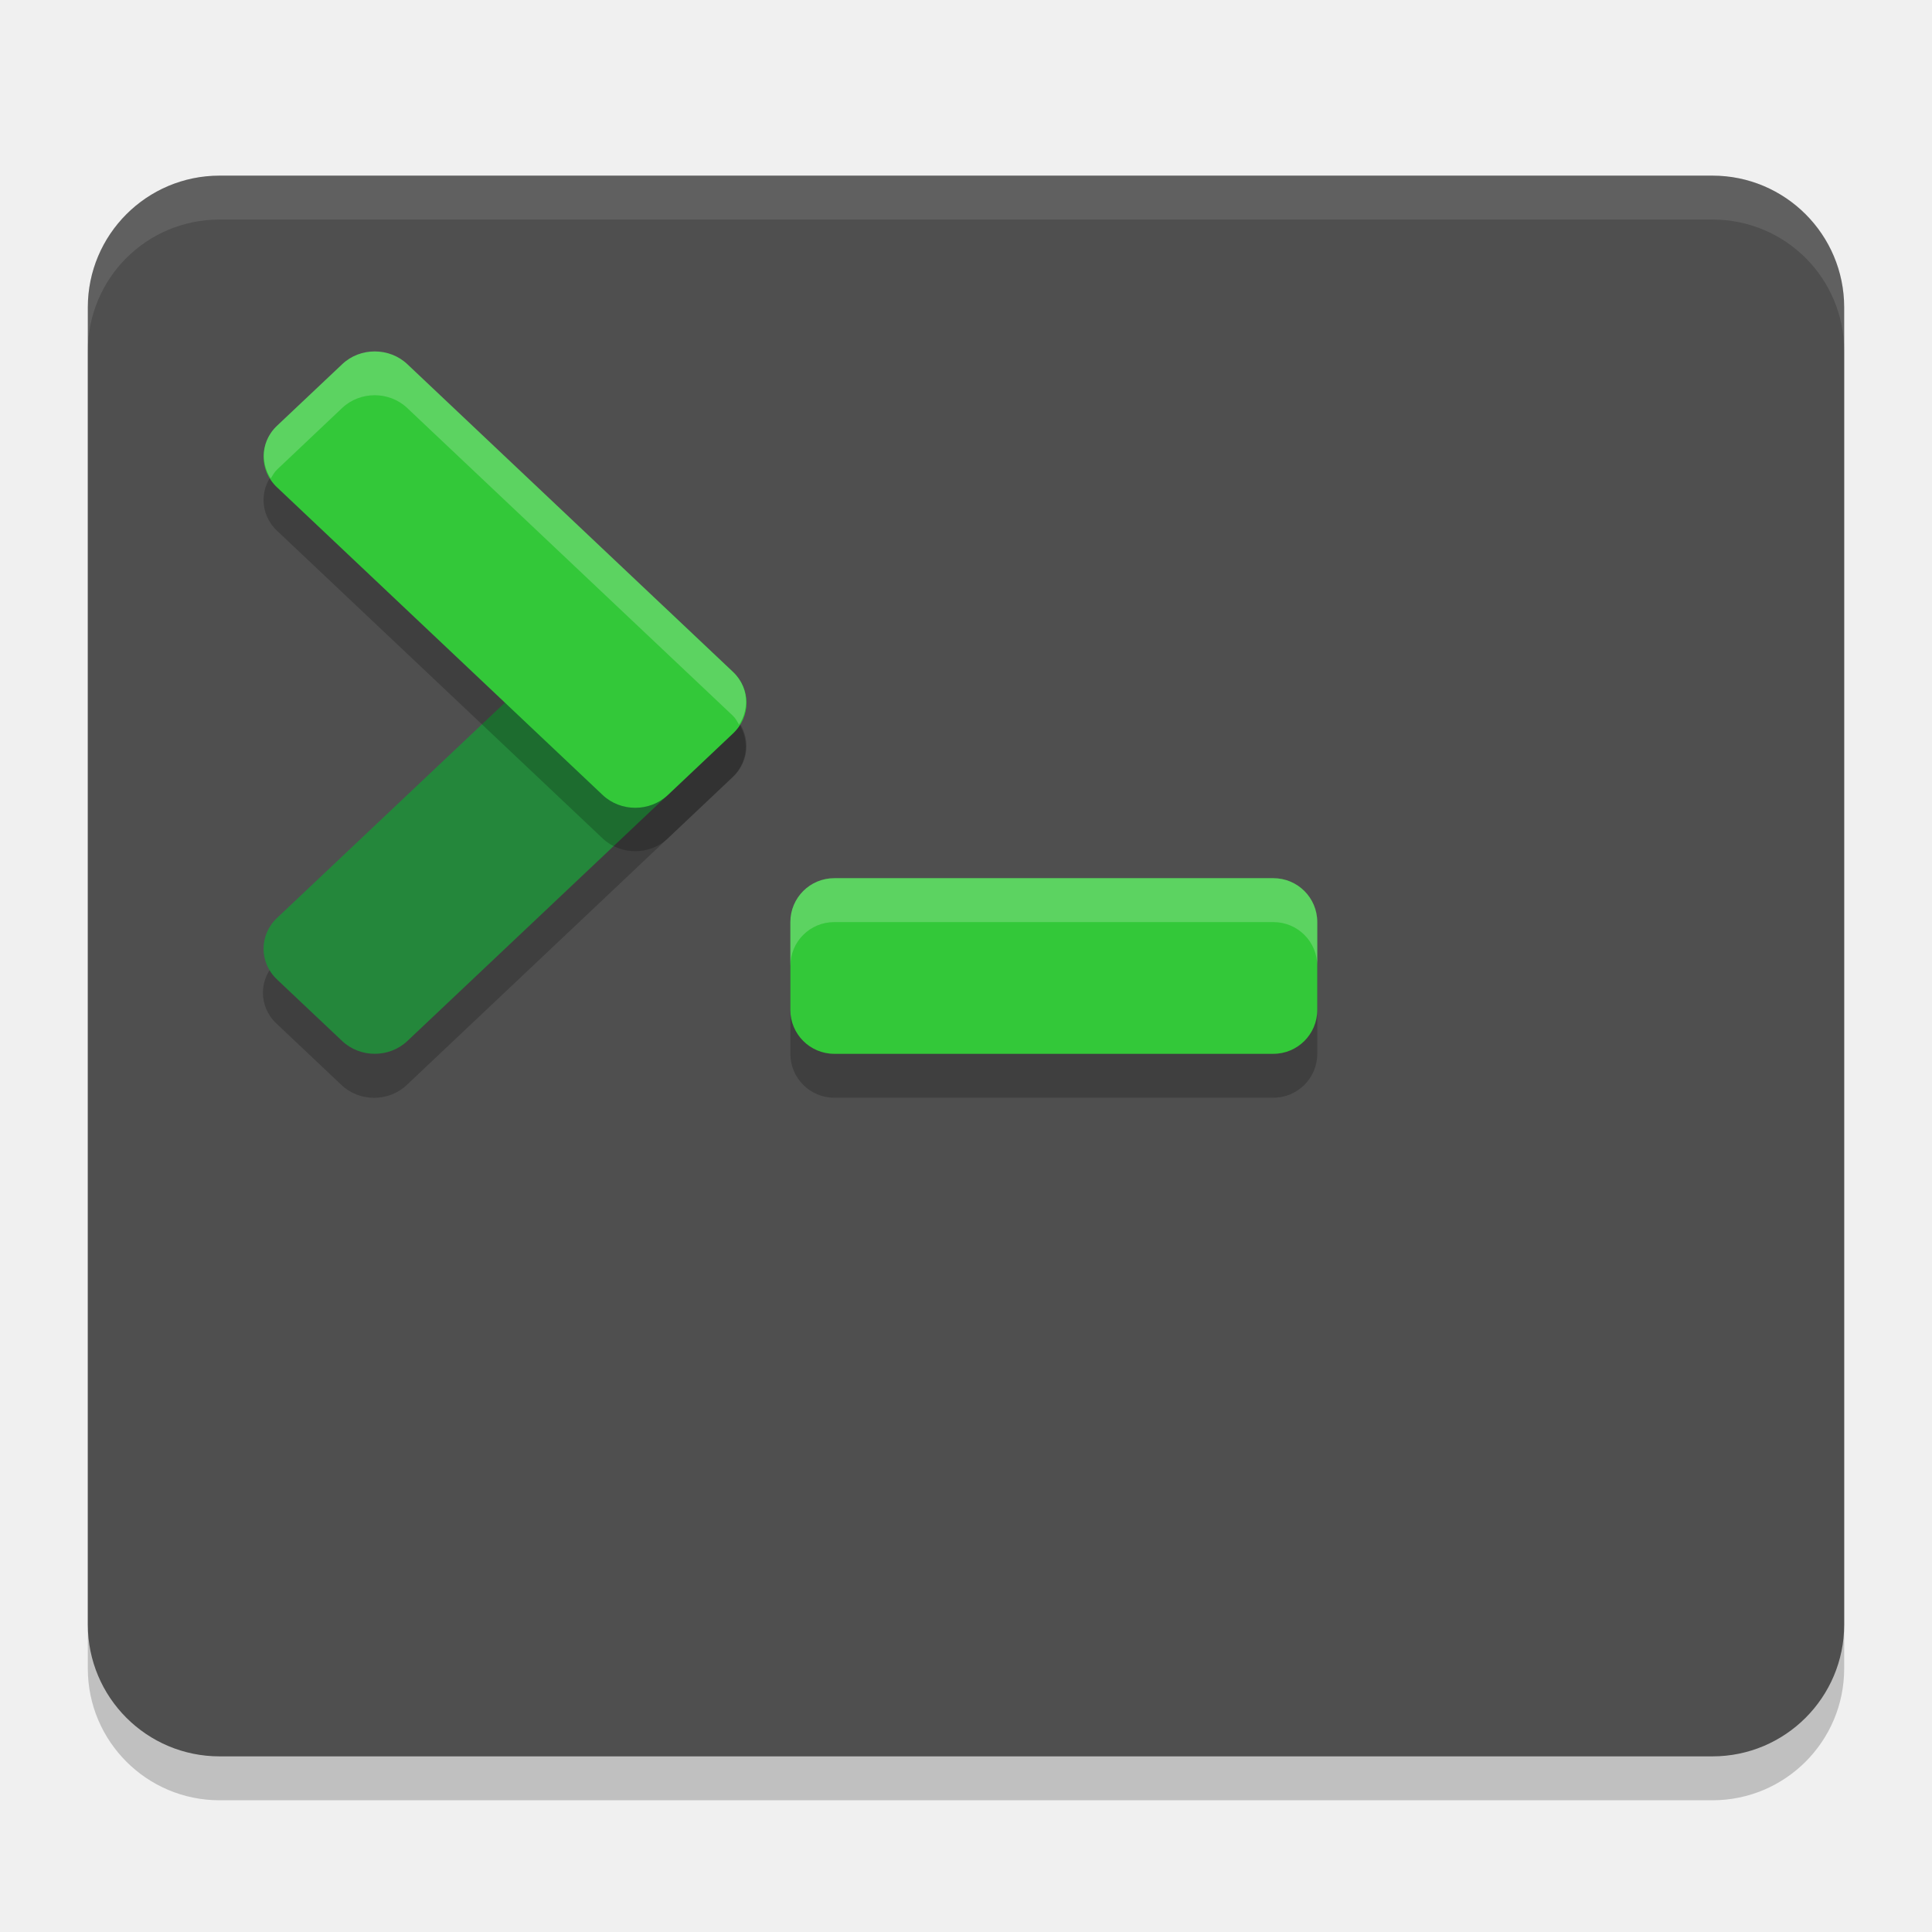
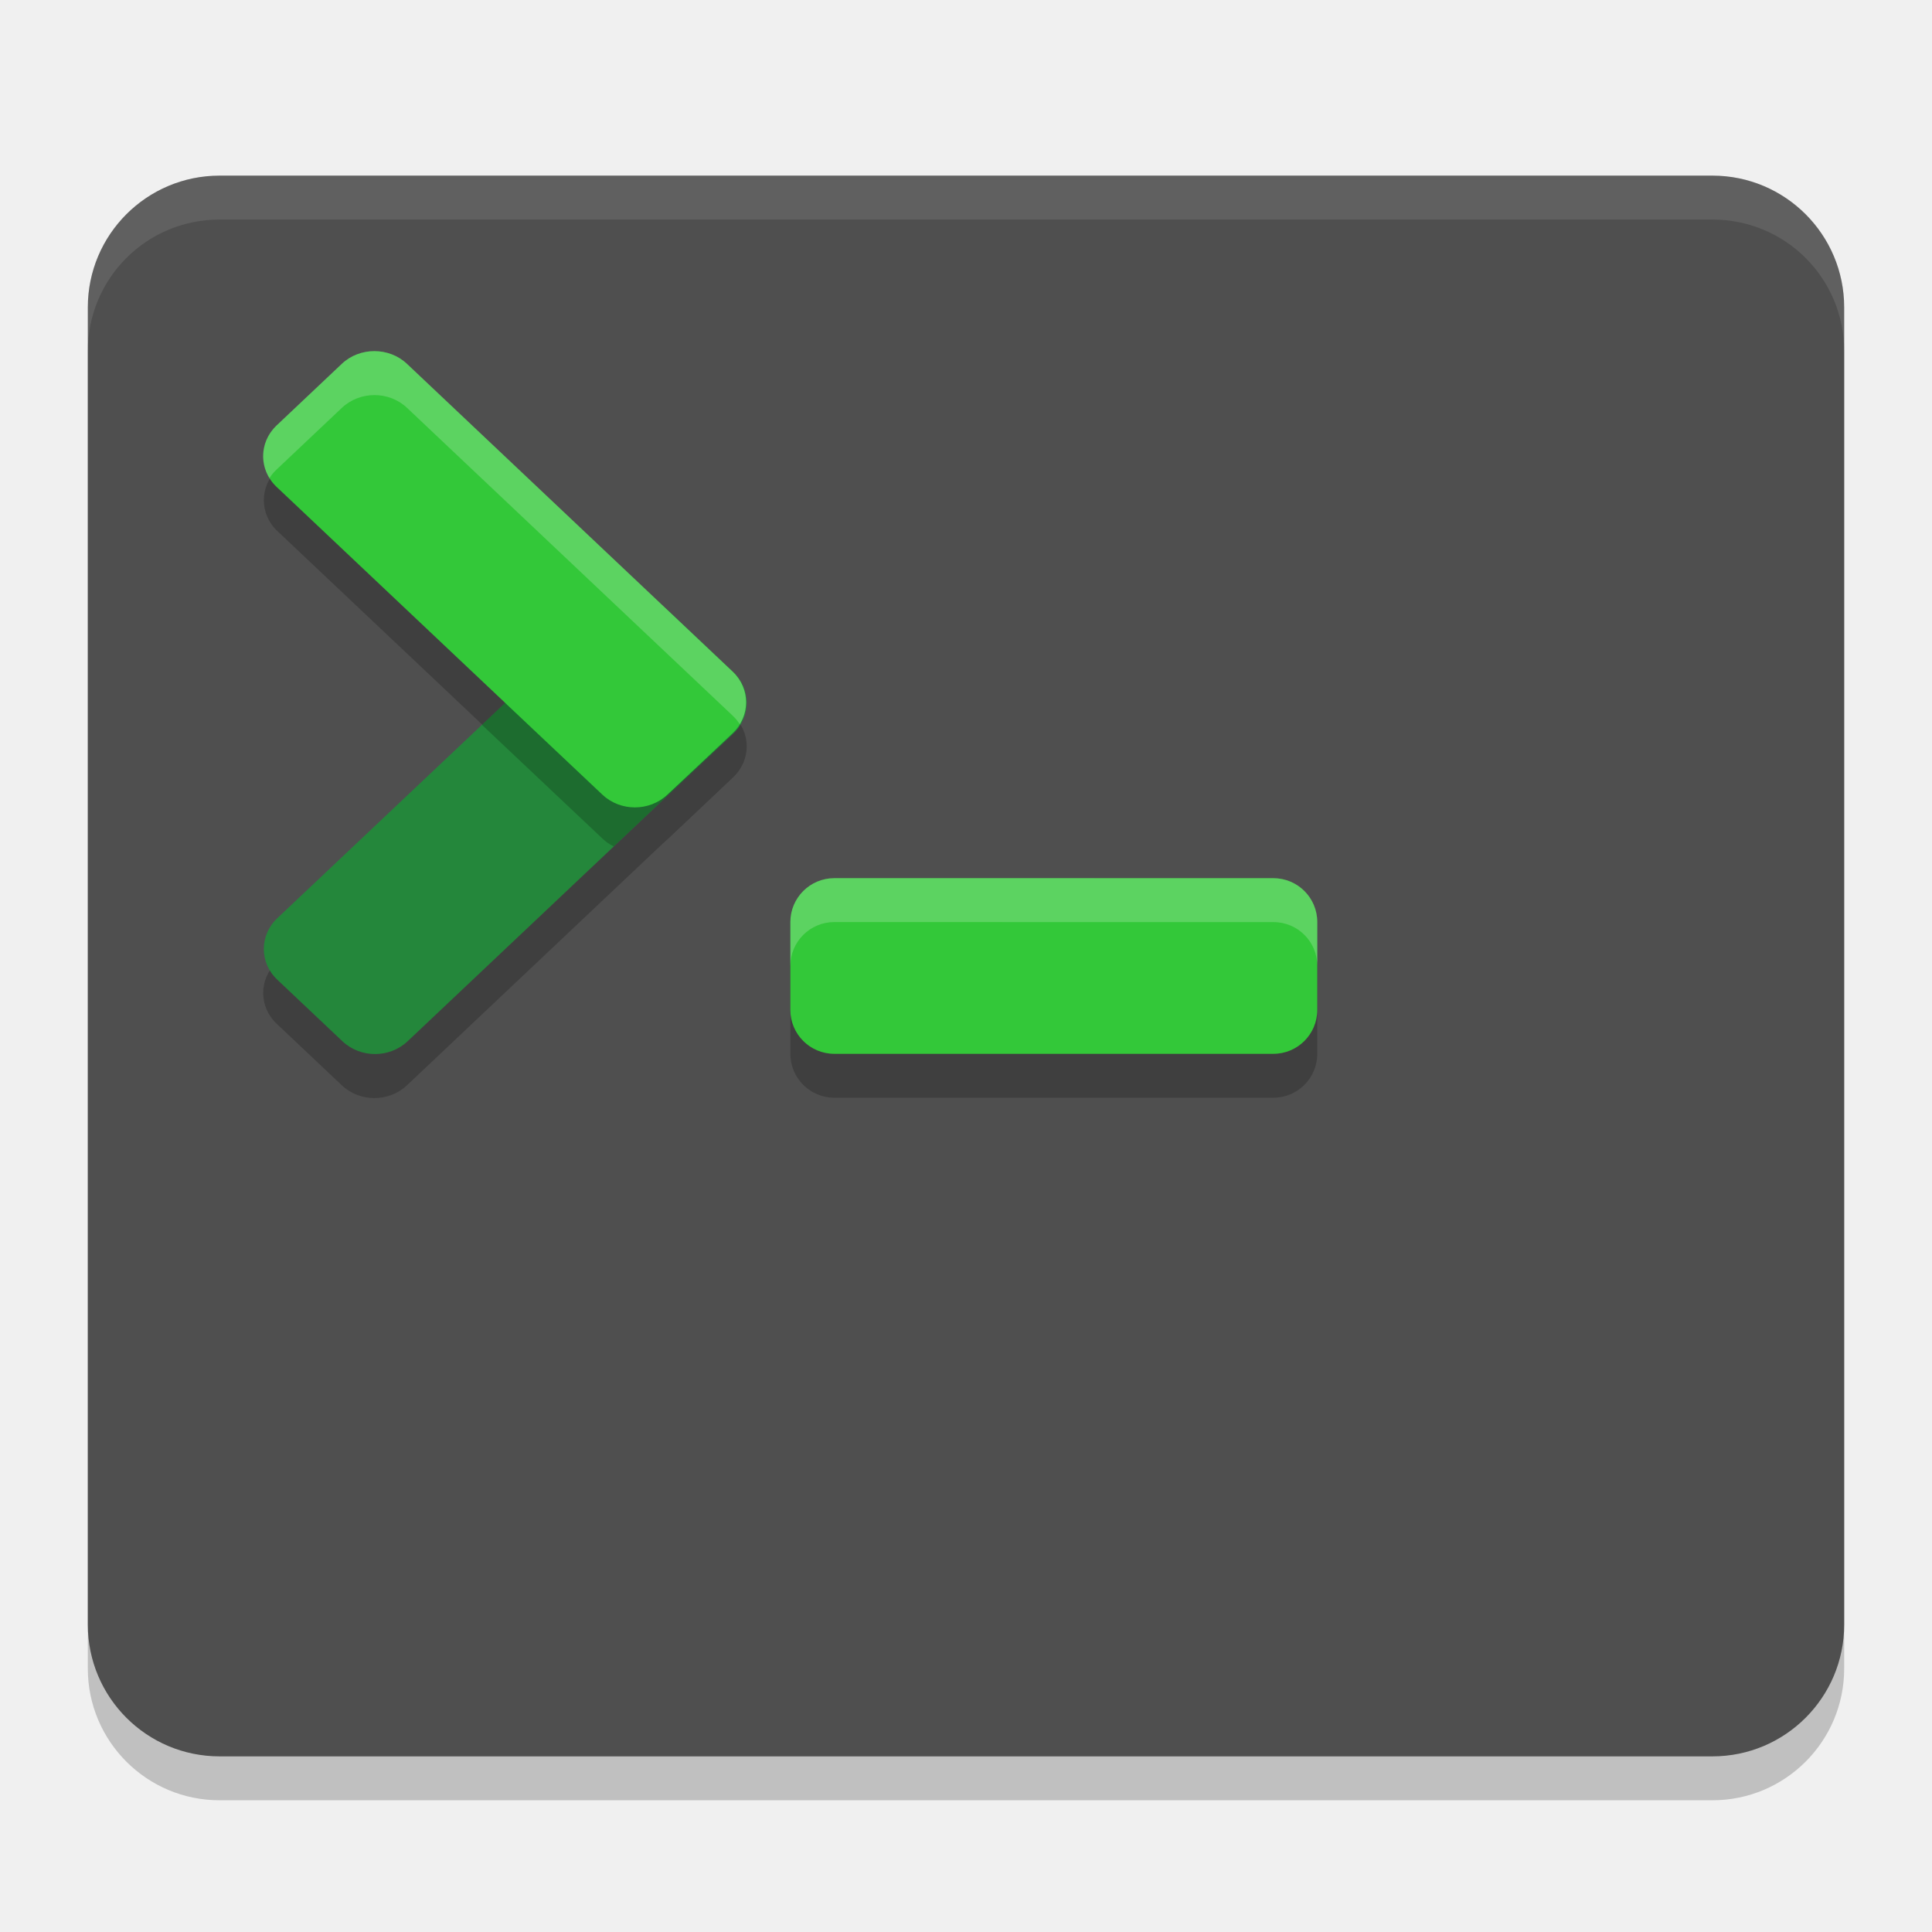
<svg xmlns="http://www.w3.org/2000/svg" width="22" height="22" version="1">
-   <rect style="opacity:0.2" width="20" height="18" x="1" y="2.5" rx="1.5" ry="1.5" />
-   <rect style="fill:#4f4f4f" width="20" height="18" x="1" y="2" rx="1.5" ry="1.5" />
-   <path style="opacity:0.1;fill:#ffffff" d="M 2.5,2 C 1.669,2 1,2.669 1,3.5 V 4 C 1,3.169 1.669,2.5 2.5,2.5 h 17 C 20.331,2.5 21,3.169 21,4 V 3.5 C 21,2.669 20.331,2 19.5,2 Z" />
-   <rect style="opacity:0.2" width="6" height="2" x="9" y="10.5" rx=".5" ry=".5" />
-   <rect style="fill:#33c839" width="6" height="2" x="9" y="10" rx=".5" ry=".5" />
-   <rect style="opacity:0.2" width="6.122" height="2.041" x="-6.32" y="10.14" rx=".51" ry=".51" transform="matrix(0.7268581,-0.6867876,0.7268581,0.6867876,0,0)" />
-   <rect style="fill:#24873b" width="6.122" height="2.041" x="-5.95" y="9.78" rx=".51" ry=".51" transform="matrix(0.7268581,-0.6867876,0.7268581,0.6867876,0,0)" />
-   <rect style="opacity:0.2" width="6.122" height="2.041" x="6.06" y="-2.23" rx=".51" ry=".51" transform="matrix(0.7268581,0.6867876,0.7268581,-0.6867876,0,0)" />
-   <rect style="fill:#33c839" width="6.122" height="2.041" x="5.7" y="-1.87" rx=".51" ry=".51" transform="matrix(0.7268581,0.6867876,0.7268581,-0.6867876,0,0)" />
-   <path style="opacity:0.2;fill:#ffffff" d="M 9.5,10 C 9.223,10 9,10.223 9,10.5 V 11 c 0,-0.277 0.223,-0.5 0.5,-0.5 h 5 c 0.277,0 0.5,0.223 0.5,0.5 V 10.5 C 15,10.223 14.777,10 14.5,10 Z" />
-   <path style="opacity:0.2;fill:#ffffff" d="m 4.267,4.001 c -0.134,0 -0.267,0.048 -0.37,0.146 L 3.154,4.848 C 2.98,5.012 2.962,5.258 3.083,5.448 3.105,5.414 3.123,5.377 3.154,5.348 L 3.896,4.646 c 0.205,-0.194 0.536,-0.194 0.741,0 l 3.709,3.505 c 0.031,0.03 0.049,0.066 0.07,0.101 C 8.538,8.062 8.521,7.816 8.347,7.651 L 4.638,4.146 C 4.535,4.049 4.401,4.001 4.267,4.001 Z" />
+   <g transform="translate(-1,-1)">
+     <rect style="opacity:0.2" width="20" height="18" x="2" y="3.5" rx="1.5" ry="1.5" />
+     <rect style="fill:#4f4f4f" width="20" height="18" x="2" y="3" rx="1.5" ry="1.5" />
+     <path style="opacity:0.1;fill:#ffffff" d="M 3.5,3 C 2.669,3 2,3.669 2,4.5 V 5 C 2,4.169 2.669,3.5 3.5,3.5 H 20.5 C 21.331,3.5 22,4.169 22,5 V 4.5 C 22,3.669 21.331,3 20.5,3 Z" />
+     <rect style="opacity:0.2" width="6" height="2" x="10" y="11.5" rx=".5" ry=".5" />
+     <rect style="fill:#33c839" width="6" height="2" x="10" y="11" rx=".5" ry=".5" />
+     <g style="opacity:0.2">
+       <rect width="6.122" height="2.041" x="-6.36" y="11.56" rx=".51" ry=".51" transform="matrix(0.72686,-0.68679,0.72686,0.68679,0,0)" />
+       <rect width="6.122" height="2.041" x="7.48" y="-2.27" rx=".51" ry=".51" transform="matrix(0.72686,0.68679,0.72686,-0.68679,0,0)" />
+     </g>
+     <rect style="fill:#24873b" width="6.122" height="2.041" x="-5.99" y="11.2" rx=".51" ry=".51" transform="matrix(0.72686,-0.68679,0.72686,0.68679,0,0)" />
+     <rect style="fill:#33c839" width="6.122" height="2.041" x="7.11" y="-1.91" rx=".51" ry=".51" transform="matrix(0.72686,0.68679,0.72686,-0.68679,0,0)" />
+     <path style="opacity:0.2" transform="matrix(0.72686,0.68679,0.72686,-0.68679,0,0)" d="M 11.2,-1.911 V -2.274 L 13.086,-2.273 C 13.14,-2.273 13.192,-2.265 13.24,-2.25 L 13.241,-0.378 13.231,-1.4 C 13.231,-1.683 13.005,-1.909 12.722,-1.909 Z" />
+     <path style="opacity:0.2;fill:#ffffff" transform="matrix(0.72686,0.68679,0.72686,-0.68679,0,0)" d="M 7.26,-0.018 C 7.167,-0.11 7.109,-0.237 7.109,-0.378 L 7.109,-1.399 C 7.109,-1.637 7.271,-1.837 7.491,-1.894 7.48,-1.852 7.475,-1.81 7.475,-1.765 L 7.475,-0.744 C 7.475,-0.461 7.703,-0.233 7.986,-0.233 L 13.086,-0.234 C 13.131,-0.234 13.174,-0.239 13.215,-0.25 13.158,-0.031 12.959,0.131 12.721,0.131 L 7.62,0.132 C 7.479,0.132 7.352,0.074 7.26,-0.018 Z M 15.231,-0.785 C 15.041,-0.976 15.05,-1.292 15.251,-1.493 L 15.615,-1.857 C 15.414,-1.656 15.405,-1.34 15.595,-1.149 L 19.035,2.29 C 19.225,2.481 19.541,2.472 19.743,2.27 L 19.379,2.634 C 19.177,2.836 18.861,2.845 18.671,2.654 Z" />
+   </g>
</svg>
